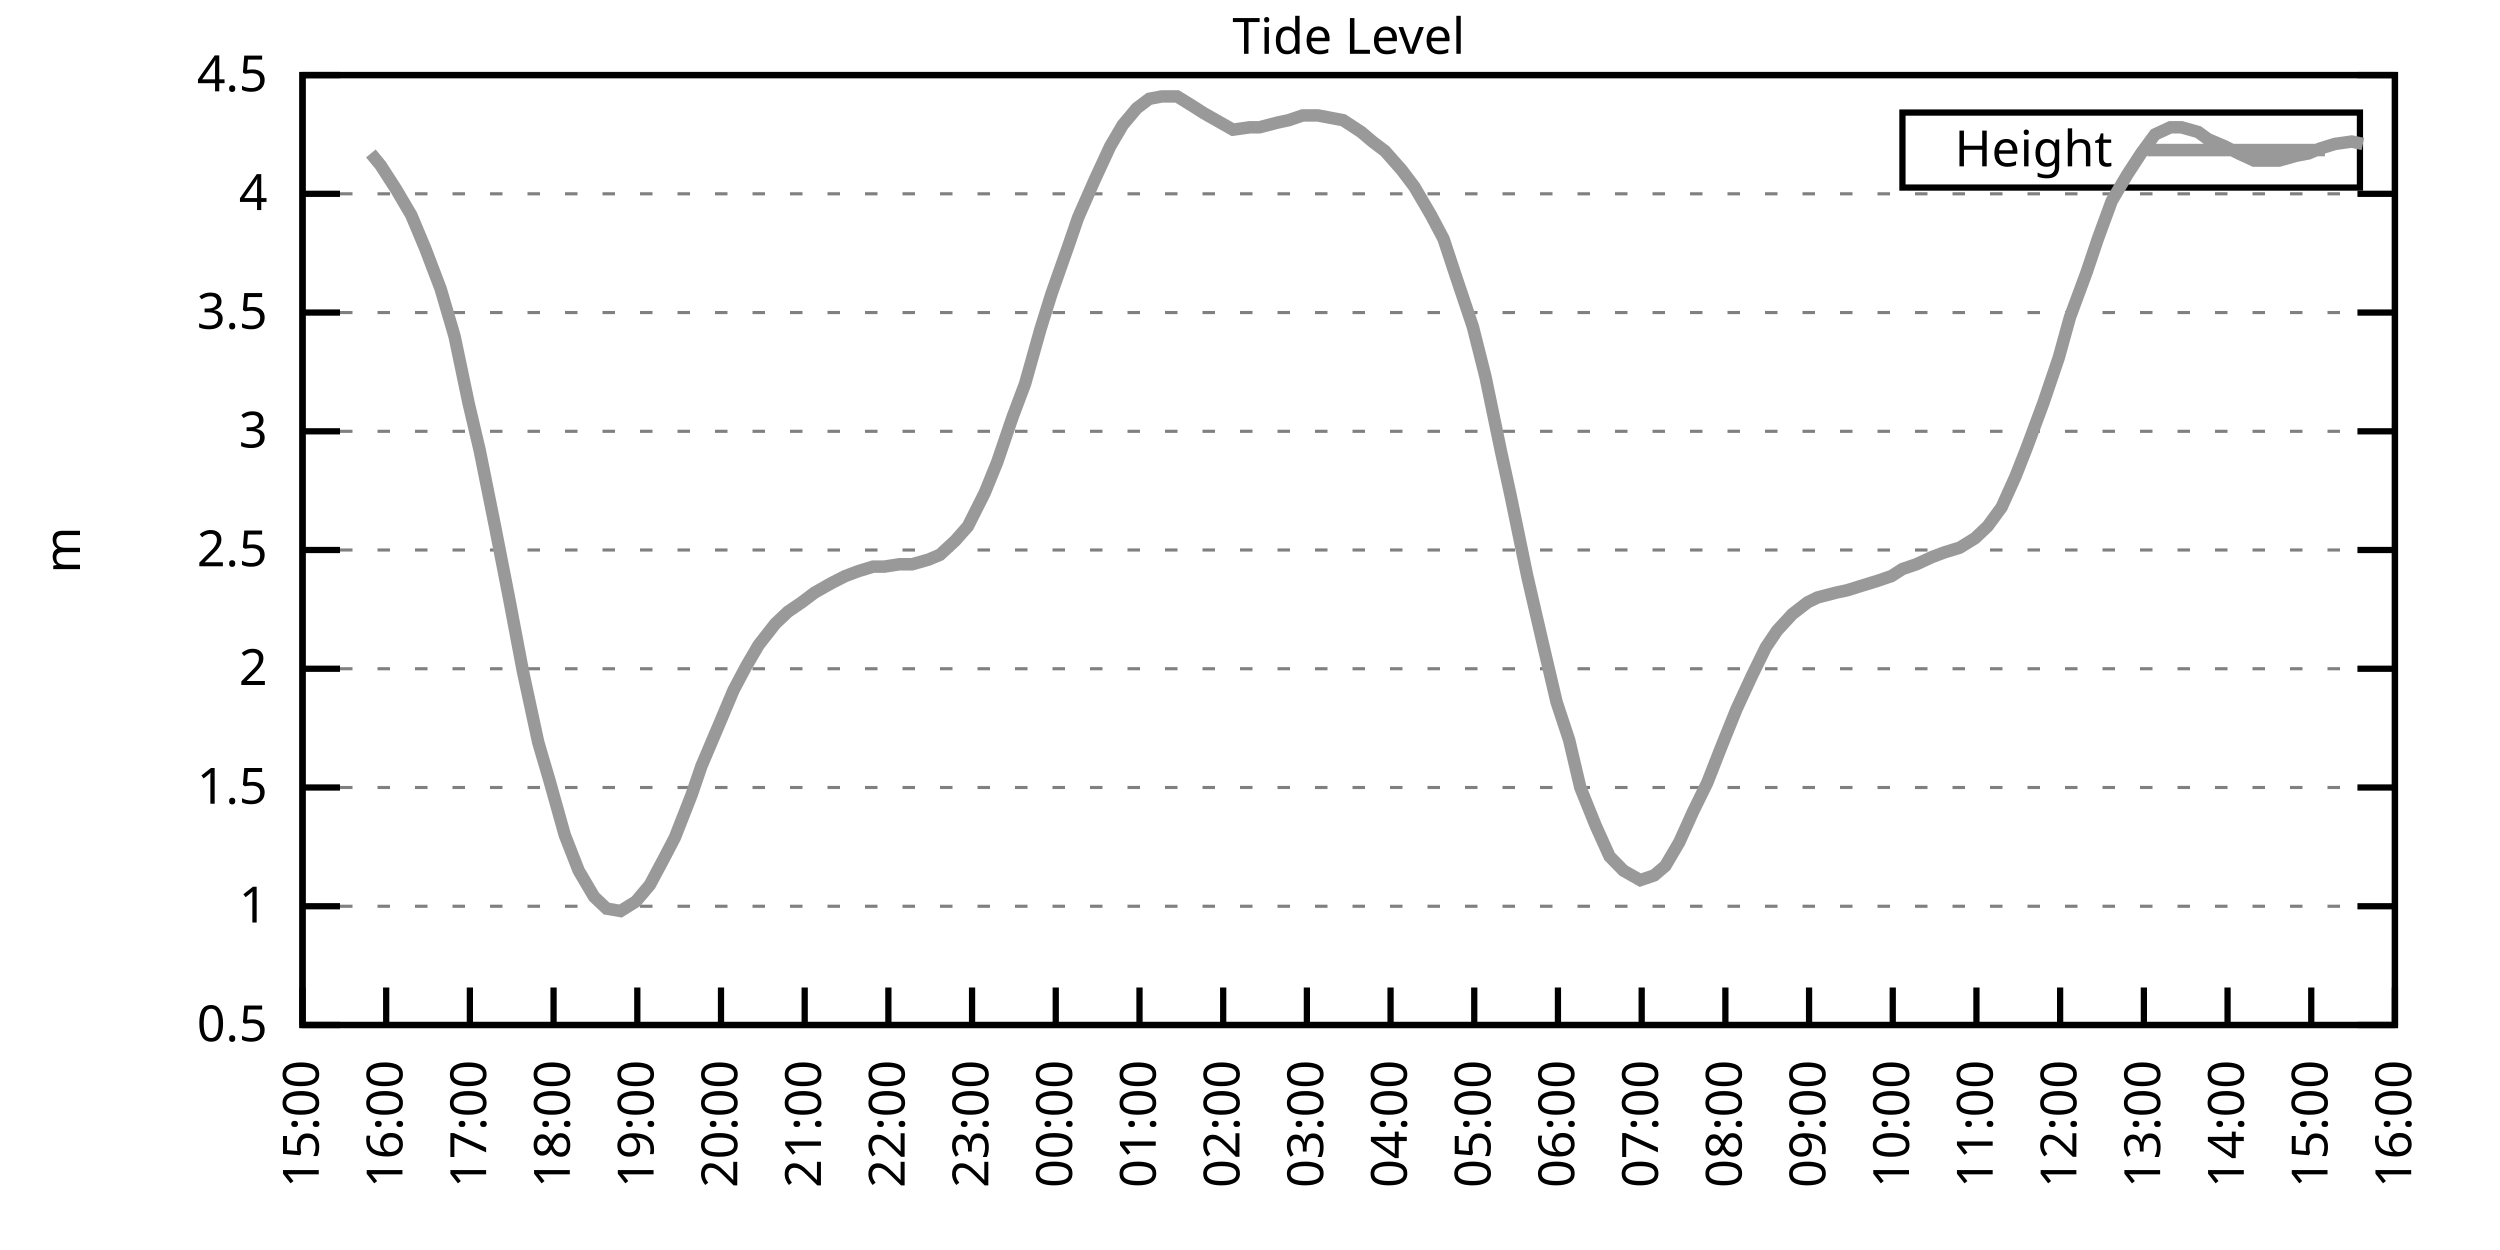
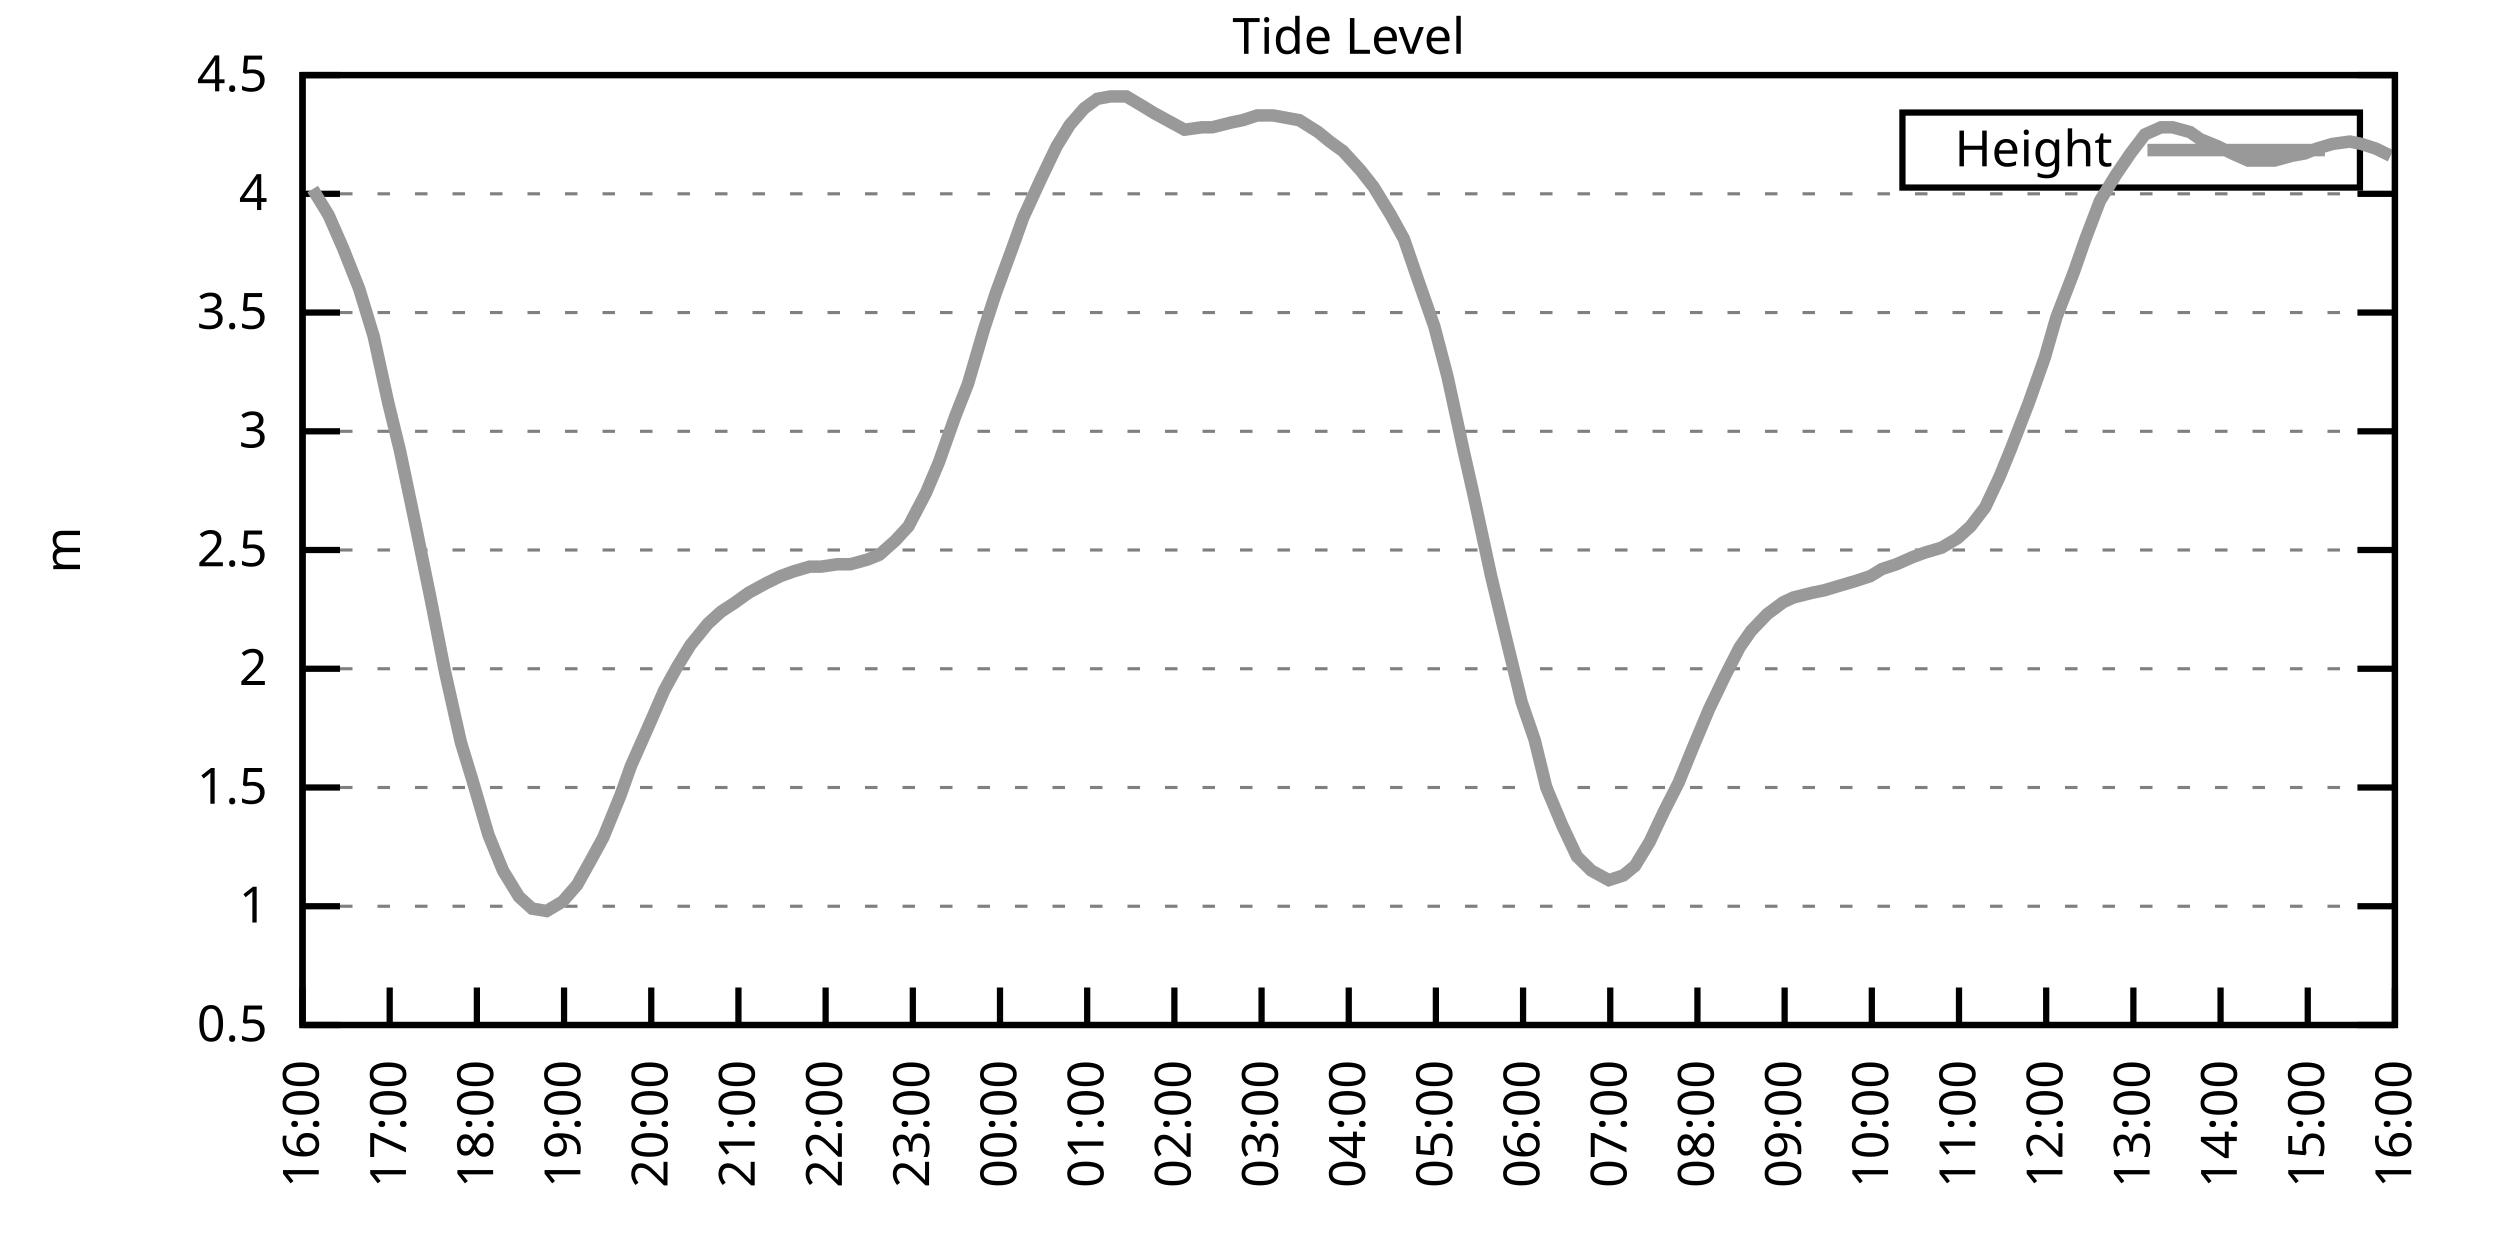
<svg xmlns="http://www.w3.org/2000/svg" xmlns:xlink="http://www.w3.org/1999/xlink" width="400" height="200" viewBox="0 0 400 200">
  <g id="gnuplot_canvas">
    <rect x="0" y="0" width="400" height="200" fill="none" />
    <defs>
      <circle id="gpDot" r="0.5" stroke-width="0.5" stroke="currentColor" />
      <path id="gpPt0" stroke-width="0.333" stroke="currentColor" d="M-1,0 h2 M0,-1 v2" />
      <path id="gpPt1" stroke-width="0.333" stroke="currentColor" d="M-1,-1 L1,1 M1,-1 L-1,1" />
      <path id="gpPt2" stroke-width="0.333" stroke="currentColor" d="M-1,0 L1,0 M0,-1 L0,1 M-1,-1 L1,1 M-1,1 L1,-1" />
      <rect id="gpPt3" stroke-width="0.333" stroke="currentColor" x="-1" y="-1" width="2" height="2" />
      <rect id="gpPt4" stroke-width="0.333" stroke="currentColor" fill="currentColor" x="-1" y="-1" width="2" height="2" />
      <circle id="gpPt5" stroke-width="0.333" stroke="currentColor" cx="0" cy="0" r="1" />
      <use xlink:href="#gpPt5" id="gpPt6" fill="currentColor" stroke="none" />
      <path id="gpPt7" stroke-width="0.333" stroke="currentColor" d="M0,-1.33 L-1.33,0.67 L1.33,0.67 z" />
      <use xlink:href="#gpPt7" id="gpPt8" fill="currentColor" stroke="none" />
      <use xlink:href="#gpPt7" id="gpPt9" stroke="currentColor" transform="rotate(180)" />
      <use xlink:href="#gpPt9" id="gpPt10" fill="currentColor" stroke="none" />
      <use xlink:href="#gpPt3" id="gpPt11" stroke="currentColor" transform="rotate(45)" />
      <use xlink:href="#gpPt11" id="gpPt12" fill="currentColor" stroke="none" />
      <path id="gpPt13" stroke-width="0.333" stroke="currentColor" d="M0,1.330 L1.265,0.411 L0.782,-1.067 L-0.782,-1.076 L-1.265,0.411 z" />
      <use xlink:href="#gpPt13" id="gpPt14" fill="currentColor" stroke="none" />
      <filter id="textbox" filterUnits="objectBoundingBox" x="0" y="0" height="1" width="1">
        <feFlood flood-color="white" flood-opacity="1" result="bgnd" />
        <feComposite in="SourceGraphic" in2="bgnd" operator="atop" />
      </filter>
      <filter id="greybox" filterUnits="objectBoundingBox" x="0" y="0" height="1" width="1">
        <feFlood flood-color="lightgrey" flood-opacity="1" result="grey" />
        <feComposite in="SourceGraphic" in2="grey" operator="atop" />
      </filter>
    </defs>
    <g fill="none" color="white" stroke="currentColor" stroke-width="1.00" stroke-linecap="butt" stroke-linejoin="miter">
</g>
    <g fill="none" color="black" stroke="currentColor" stroke-width="1.00" stroke-linecap="butt" stroke-linejoin="miter">
      <g stroke="none" shape-rendering="crispEdges">
        <polygon fill="rgb(255, 255, 255)" points="48.40,164.00 383.18,164.00 383.18,12.02 48.40,12.02 " />
      </g>
    </g>
    <g fill="none" color="black" stroke="currentColor" stroke-width="1.00" stroke-linecap="butt" stroke-linejoin="miter">
</g>
    <g fill="none" color="black" stroke="black" stroke-width="0.50" stroke-linecap="butt" stroke-linejoin="miter">
</g>
    <g fill="none" color="gray" stroke="currentColor" stroke-width="0.50" stroke-linecap="butt" stroke-linejoin="miter">
      <path stroke="gray" stroke-dasharray="2,4" class="gridline" d="M48.40,164.00 L383.19,164.00  " />
    </g>
    <g fill="none" color="gray" stroke="gray" stroke-width="1.00" stroke-linecap="butt" stroke-linejoin="miter">
</g>
    <g fill="none" color="black" stroke="currentColor" stroke-width="1.00" stroke-linecap="butt" stroke-linejoin="miter">
      <path stroke="black" d="M48.40,164.00 L54.40,164.00 M383.19,164.00 L377.19,164.00  " />
      <g transform="translate(42.80,166.60)" stroke="none" fill="black" font-family="Sans" font-size="8.00" text-anchor="end">
        <text>
          <tspan font-family="Sans"> 0.5</tspan>
        </text>
      </g>
    </g>
    <g fill="none" color="black" stroke="currentColor" stroke-width="1.00" stroke-linecap="butt" stroke-linejoin="miter">
</g>
    <g fill="none" color="black" stroke="black" stroke-width="0.50" stroke-linecap="butt" stroke-linejoin="miter">
</g>
    <g fill="none" color="gray" stroke="currentColor" stroke-width="0.50" stroke-linecap="butt" stroke-linejoin="miter">
      <path stroke="gray" stroke-dasharray="2,4" class="gridline" d="M48.40,145.00 L383.19,145.00  " />
    </g>
    <g fill="none" color="gray" stroke="gray" stroke-width="1.00" stroke-linecap="butt" stroke-linejoin="miter">
</g>
    <g fill="none" color="black" stroke="currentColor" stroke-width="1.00" stroke-linecap="butt" stroke-linejoin="miter">
      <path stroke="black" d="M48.40,145.00 L54.40,145.00 M383.19,145.00 L377.19,145.00  " />
      <g transform="translate(42.80,147.60)" stroke="none" fill="black" font-family="Sans" font-size="8.00" text-anchor="end">
        <text>
          <tspan font-family="Sans"> 1</tspan>
        </text>
      </g>
    </g>
    <g fill="none" color="black" stroke="currentColor" stroke-width="1.00" stroke-linecap="butt" stroke-linejoin="miter">
</g>
    <g fill="none" color="black" stroke="black" stroke-width="0.50" stroke-linecap="butt" stroke-linejoin="miter">
</g>
    <g fill="none" color="gray" stroke="currentColor" stroke-width="0.50" stroke-linecap="butt" stroke-linejoin="miter">
      <path stroke="gray" stroke-dasharray="2,4" class="gridline" d="M48.40,126.00 L383.19,126.00  " />
    </g>
    <g fill="none" color="gray" stroke="gray" stroke-width="1.00" stroke-linecap="butt" stroke-linejoin="miter">
</g>
    <g fill="none" color="black" stroke="currentColor" stroke-width="1.00" stroke-linecap="butt" stroke-linejoin="miter">
      <path stroke="black" d="M48.40,126.00 L54.40,126.00 M383.19,126.00 L377.19,126.00  " />
      <g transform="translate(42.80,128.60)" stroke="none" fill="black" font-family="Sans" font-size="8.00" text-anchor="end">
        <text>
          <tspan font-family="Sans"> 1.5</tspan>
        </text>
      </g>
    </g>
    <g fill="none" color="black" stroke="currentColor" stroke-width="1.00" stroke-linecap="butt" stroke-linejoin="miter">
</g>
    <g fill="none" color="black" stroke="black" stroke-width="0.50" stroke-linecap="butt" stroke-linejoin="miter">
</g>
    <g fill="none" color="gray" stroke="currentColor" stroke-width="0.50" stroke-linecap="butt" stroke-linejoin="miter">
      <path stroke="gray" stroke-dasharray="2,4" class="gridline" d="M48.40,107.00 L383.19,107.00  " />
    </g>
    <g fill="none" color="gray" stroke="gray" stroke-width="1.00" stroke-linecap="butt" stroke-linejoin="miter">
</g>
    <g fill="none" color="black" stroke="currentColor" stroke-width="1.00" stroke-linecap="butt" stroke-linejoin="miter">
      <path stroke="black" d="M48.40,107.00 L54.40,107.00 M383.19,107.00 L377.19,107.00  " />
      <g transform="translate(42.80,109.60)" stroke="none" fill="black" font-family="Sans" font-size="8.00" text-anchor="end">
        <text>
          <tspan font-family="Sans"> 2</tspan>
        </text>
      </g>
    </g>
    <g fill="none" color="black" stroke="currentColor" stroke-width="1.00" stroke-linecap="butt" stroke-linejoin="miter">
</g>
    <g fill="none" color="black" stroke="black" stroke-width="0.50" stroke-linecap="butt" stroke-linejoin="miter">
</g>
    <g fill="none" color="gray" stroke="currentColor" stroke-width="0.50" stroke-linecap="butt" stroke-linejoin="miter">
      <path stroke="gray" stroke-dasharray="2,4" class="gridline" d="M48.40,88.00 L383.19,88.00  " />
    </g>
    <g fill="none" color="gray" stroke="gray" stroke-width="1.00" stroke-linecap="butt" stroke-linejoin="miter">
</g>
    <g fill="none" color="black" stroke="currentColor" stroke-width="1.00" stroke-linecap="butt" stroke-linejoin="miter">
      <path stroke="black" d="M48.40,88.00 L54.40,88.00 M383.19,88.00 L377.19,88.00  " />
      <g transform="translate(42.80,90.60)" stroke="none" fill="black" font-family="Sans" font-size="8.00" text-anchor="end">
        <text>
          <tspan font-family="Sans"> 2.5</tspan>
        </text>
      </g>
    </g>
    <g fill="none" color="black" stroke="currentColor" stroke-width="1.00" stroke-linecap="butt" stroke-linejoin="miter">
</g>
    <g fill="none" color="black" stroke="black" stroke-width="0.50" stroke-linecap="butt" stroke-linejoin="miter">
</g>
    <g fill="none" color="gray" stroke="currentColor" stroke-width="0.50" stroke-linecap="butt" stroke-linejoin="miter">
      <path stroke="gray" stroke-dasharray="2,4" class="gridline" d="M48.40,69.01 L383.19,69.01  " />
    </g>
    <g fill="none" color="gray" stroke="gray" stroke-width="1.00" stroke-linecap="butt" stroke-linejoin="miter">
</g>
    <g fill="none" color="black" stroke="currentColor" stroke-width="1.00" stroke-linecap="butt" stroke-linejoin="miter">
      <path stroke="black" d="M48.40,69.01 L54.40,69.01 M383.19,69.01 L377.19,69.01  " />
      <g transform="translate(42.80,71.61)" stroke="none" fill="black" font-family="Sans" font-size="8.00" text-anchor="end">
        <text>
          <tspan font-family="Sans"> 3</tspan>
        </text>
      </g>
    </g>
    <g fill="none" color="black" stroke="currentColor" stroke-width="1.00" stroke-linecap="butt" stroke-linejoin="miter">
</g>
    <g fill="none" color="black" stroke="black" stroke-width="0.50" stroke-linecap="butt" stroke-linejoin="miter">
</g>
    <g fill="none" color="gray" stroke="currentColor" stroke-width="0.50" stroke-linecap="butt" stroke-linejoin="miter">
      <path stroke="gray" stroke-dasharray="2,4" class="gridline" d="M48.40,50.01 L383.19,50.01  " />
    </g>
    <g fill="none" color="gray" stroke="gray" stroke-width="1.00" stroke-linecap="butt" stroke-linejoin="miter">
</g>
    <g fill="none" color="black" stroke="currentColor" stroke-width="1.00" stroke-linecap="butt" stroke-linejoin="miter">
      <path stroke="black" d="M48.40,50.01 L54.40,50.01 M383.19,50.01 L377.19,50.01  " />
      <g transform="translate(42.80,52.61)" stroke="none" fill="black" font-family="Sans" font-size="8.00" text-anchor="end">
        <text>
          <tspan font-family="Sans"> 3.5</tspan>
        </text>
      </g>
    </g>
    <g fill="none" color="black" stroke="currentColor" stroke-width="1.00" stroke-linecap="butt" stroke-linejoin="miter">
</g>
    <g fill="none" color="black" stroke="black" stroke-width="0.50" stroke-linecap="butt" stroke-linejoin="miter">
</g>
    <g fill="none" color="gray" stroke="currentColor" stroke-width="0.50" stroke-linecap="butt" stroke-linejoin="miter">
      <path stroke="gray" stroke-dasharray="2,4" class="gridline" d="M48.40,31.01 L383.19,31.01  " />
    </g>
    <g fill="none" color="gray" stroke="gray" stroke-width="1.00" stroke-linecap="butt" stroke-linejoin="miter">
</g>
    <g fill="none" color="black" stroke="currentColor" stroke-width="1.00" stroke-linecap="butt" stroke-linejoin="miter">
      <path stroke="black" d="M48.40,31.01 L54.40,31.01 M383.19,31.01 L377.19,31.01  " />
      <g transform="translate(42.80,33.61)" stroke="none" fill="black" font-family="Sans" font-size="8.00" text-anchor="end">
        <text>
          <tspan font-family="Sans"> 4</tspan>
        </text>
      </g>
    </g>
    <g fill="none" color="black" stroke="currentColor" stroke-width="1.00" stroke-linecap="butt" stroke-linejoin="miter">
</g>
    <g fill="none" color="black" stroke="black" stroke-width="0.50" stroke-linecap="butt" stroke-linejoin="miter">
</g>
    <g fill="none" color="gray" stroke="currentColor" stroke-width="0.50" stroke-linecap="butt" stroke-linejoin="miter">
      <path stroke="gray" stroke-dasharray="2,4" class="gridline" d="M48.40,12.01 L383.19,12.01  " />
    </g>
    <g fill="none" color="gray" stroke="gray" stroke-width="1.00" stroke-linecap="butt" stroke-linejoin="miter">
</g>
    <g fill="none" color="black" stroke="currentColor" stroke-width="1.00" stroke-linecap="butt" stroke-linejoin="miter">
      <path stroke="black" d="M48.40,12.01 L54.40,12.01 M383.19,12.01 L377.19,12.01  " />
      <g transform="translate(42.80,14.61)" stroke="none" fill="black" font-family="Sans" font-size="8.00" text-anchor="end">
        <text>
          <tspan font-family="Sans"> 4.5</tspan>
        </text>
      </g>
    </g>
    <g fill="none" color="black" stroke="currentColor" stroke-width="1.00" stroke-linecap="butt" stroke-linejoin="miter">
      <path stroke="black" d="M48.40,164.00 L48.40,158.00  " />
      <g transform="translate(51.00,169.60) rotate(270.00)" stroke="none" fill="black" font-family="Sans" font-size="8.00" text-anchor="end">
        <text>
-           <tspan font-family="Sans">15:00</tspan>
-         </text>
-       </g>
-     </g>
-     <g fill="none" color="black" stroke="currentColor" stroke-width="1.00" stroke-linecap="butt" stroke-linejoin="miter">
-       <path stroke="black" d="M61.79,164.00 L61.79,158.00  " />
-       <g transform="translate(64.39,169.60) rotate(270.00)" stroke="none" fill="black" font-family="Sans" font-size="8.00" text-anchor="end">
-         <text>
          <tspan font-family="Sans">16:00</tspan>
        </text>
      </g>
    </g>
    <g fill="none" color="black" stroke="currentColor" stroke-width="1.00" stroke-linecap="butt" stroke-linejoin="miter">
-       <path stroke="black" d="M75.18,164.00 L75.18,158.00  " />
-       <g transform="translate(77.78,169.60) rotate(270.00)" stroke="none" fill="black" font-family="Sans" font-size="8.00" text-anchor="end">
+       <path stroke="black" d="M62.35,164.00 L62.35,158.00  " />
+       <g transform="translate(64.95,169.60) rotate(270.00)" stroke="none" fill="black" font-family="Sans" font-size="8.00" text-anchor="end">
        <text>
          <tspan font-family="Sans">17:00</tspan>
        </text>
      </g>
    </g>
    <g fill="none" color="black" stroke="currentColor" stroke-width="1.00" stroke-linecap="butt" stroke-linejoin="miter">
-       <path stroke="black" d="M88.57,164.00 L88.57,158.00  " />
-       <g transform="translate(91.17,169.60) rotate(270.00)" stroke="none" fill="black" font-family="Sans" font-size="8.00" text-anchor="end">
+       <path stroke="black" d="M76.30,164.00 L76.30,158.00  " />
+       <g transform="translate(78.90,169.60) rotate(270.00)" stroke="none" fill="black" font-family="Sans" font-size="8.00" text-anchor="end">
        <text>
          <tspan font-family="Sans">18:00</tspan>
        </text>
      </g>
    </g>
    <g fill="none" color="black" stroke="currentColor" stroke-width="1.00" stroke-linecap="butt" stroke-linejoin="miter">
-       <path stroke="black" d="M101.97,164.00 L101.97,158.00  " />
-       <g transform="translate(104.57,169.60) rotate(270.00)" stroke="none" fill="black" font-family="Sans" font-size="8.00" text-anchor="end">
+       <path stroke="black" d="M90.25,164.00 L90.25,158.00  " />
+       <g transform="translate(92.85,169.60) rotate(270.00)" stroke="none" fill="black" font-family="Sans" font-size="8.00" text-anchor="end">
        <text>
          <tspan font-family="Sans">19:00</tspan>
        </text>
      </g>
    </g>
    <g fill="none" color="black" stroke="currentColor" stroke-width="1.00" stroke-linecap="butt" stroke-linejoin="miter">
-       <path stroke="black" d="M115.36,164.00 L115.36,158.00  " />
-       <g transform="translate(117.96,169.60) rotate(270.00)" stroke="none" fill="black" font-family="Sans" font-size="8.00" text-anchor="end">
+       <path stroke="black" d="M104.20,164.00 L104.20,158.00  " />
+       <g transform="translate(106.80,169.60) rotate(270.00)" stroke="none" fill="black" font-family="Sans" font-size="8.00" text-anchor="end">
        <text>
          <tspan font-family="Sans">20:00</tspan>
        </text>
      </g>
    </g>
    <g fill="none" color="black" stroke="currentColor" stroke-width="1.00" stroke-linecap="butt" stroke-linejoin="miter">
-       <path stroke="black" d="M128.75,164.00 L128.75,158.00  " />
-       <g transform="translate(131.35,169.60) rotate(270.00)" stroke="none" fill="black" font-family="Sans" font-size="8.00" text-anchor="end">
+       <path stroke="black" d="M118.15,164.00 L118.15,158.00  " />
+       <g transform="translate(120.75,169.60) rotate(270.00)" stroke="none" fill="black" font-family="Sans" font-size="8.00" text-anchor="end">
        <text>
          <tspan font-family="Sans">21:00</tspan>
        </text>
      </g>
    </g>
    <g fill="none" color="black" stroke="currentColor" stroke-width="1.00" stroke-linecap="butt" stroke-linejoin="miter">
-       <path stroke="black" d="M142.14,164.00 L142.14,158.00  " />
-       <g transform="translate(144.74,169.60) rotate(270.00)" stroke="none" fill="black" font-family="Sans" font-size="8.00" text-anchor="end">
+       <path stroke="black" d="M132.10,164.00 L132.10,158.00  " />
+       <g transform="translate(134.70,169.60) rotate(270.00)" stroke="none" fill="black" font-family="Sans" font-size="8.00" text-anchor="end">
        <text>
          <tspan font-family="Sans">22:00</tspan>
        </text>
      </g>
    </g>
    <g fill="none" color="black" stroke="currentColor" stroke-width="1.00" stroke-linecap="butt" stroke-linejoin="miter">
-       <path stroke="black" d="M155.53,164.00 L155.53,158.00  " />
-       <g transform="translate(158.13,169.60) rotate(270.00)" stroke="none" fill="black" font-family="Sans" font-size="8.00" text-anchor="end">
+       <path stroke="black" d="M146.05,164.00 L146.05,158.00  " />
+       <g transform="translate(148.65,169.60) rotate(270.00)" stroke="none" fill="black" font-family="Sans" font-size="8.00" text-anchor="end">
        <text>
          <tspan font-family="Sans">23:00</tspan>
        </text>
      </g>
    </g>
    <g fill="none" color="black" stroke="currentColor" stroke-width="1.00" stroke-linecap="butt" stroke-linejoin="miter">
-       <path stroke="black" d="M168.92,164.00 L168.92,158.00  " />
-       <g transform="translate(171.52,169.60) rotate(270.00)" stroke="none" fill="black" font-family="Sans" font-size="8.00" text-anchor="end">
+       <path stroke="black" d="M160.00,164.00 L160.00,158.00  " />
+       <g transform="translate(162.60,169.60) rotate(270.00)" stroke="none" fill="black" font-family="Sans" font-size="8.00" text-anchor="end">
        <text>
          <tspan font-family="Sans">00:00</tspan>
        </text>
      </g>
    </g>
    <g fill="none" color="black" stroke="currentColor" stroke-width="1.00" stroke-linecap="butt" stroke-linejoin="miter">
-       <path stroke="black" d="M182.32,164.00 L182.32,158.00  " />
-       <g transform="translate(184.92,169.60) rotate(270.00)" stroke="none" fill="black" font-family="Sans" font-size="8.00" text-anchor="end">
+       <path stroke="black" d="M173.95,164.00 L173.95,158.00  " />
+       <g transform="translate(176.55,169.60) rotate(270.00)" stroke="none" fill="black" font-family="Sans" font-size="8.00" text-anchor="end">
        <text>
          <tspan font-family="Sans">01:00</tspan>
        </text>
      </g>
    </g>
    <g fill="none" color="black" stroke="currentColor" stroke-width="1.00" stroke-linecap="butt" stroke-linejoin="miter">
-       <path stroke="black" d="M195.71,164.00 L195.71,158.00  " />
-       <g transform="translate(198.31,169.60) rotate(270.00)" stroke="none" fill="black" font-family="Sans" font-size="8.00" text-anchor="end">
+       <path stroke="black" d="M187.90,164.00 L187.90,158.00  " />
+       <g transform="translate(190.50,169.60) rotate(270.00)" stroke="none" fill="black" font-family="Sans" font-size="8.00" text-anchor="end">
        <text>
          <tspan font-family="Sans">02:00</tspan>
        </text>
      </g>
    </g>
    <g fill="none" color="black" stroke="currentColor" stroke-width="1.00" stroke-linecap="butt" stroke-linejoin="miter">
-       <path stroke="black" d="M209.10,164.00 L209.10,158.00  " />
-       <g transform="translate(211.70,169.60) rotate(270.00)" stroke="none" fill="black" font-family="Sans" font-size="8.00" text-anchor="end">
+       <path stroke="black" d="M201.85,164.00 L201.85,158.00  " />
+       <g transform="translate(204.45,169.60) rotate(270.00)" stroke="none" fill="black" font-family="Sans" font-size="8.00" text-anchor="end">
        <text>
          <tspan font-family="Sans">03:00</tspan>
        </text>
      </g>
    </g>
    <g fill="none" color="black" stroke="currentColor" stroke-width="1.00" stroke-linecap="butt" stroke-linejoin="miter">
-       <path stroke="black" d="M222.49,164.00 L222.49,158.00  " />
-       <g transform="translate(225.09,169.60) rotate(270.00)" stroke="none" fill="black" font-family="Sans" font-size="8.00" text-anchor="end">
+       <path stroke="black" d="M215.80,164.00 L215.80,158.00  " />
+       <g transform="translate(218.40,169.60) rotate(270.00)" stroke="none" fill="black" font-family="Sans" font-size="8.00" text-anchor="end">
        <text>
          <tspan font-family="Sans">04:00</tspan>
        </text>
      </g>
    </g>
    <g fill="none" color="black" stroke="currentColor" stroke-width="1.00" stroke-linecap="butt" stroke-linejoin="miter">
-       <path stroke="black" d="M235.88,164.00 L235.88,158.00  " />
-       <g transform="translate(238.48,169.60) rotate(270.00)" stroke="none" fill="black" font-family="Sans" font-size="8.00" text-anchor="end">
+       <path stroke="black" d="M229.74,164.00 L229.74,158.00  " />
+       <g transform="translate(232.34,169.60) rotate(270.00)" stroke="none" fill="black" font-family="Sans" font-size="8.00" text-anchor="end">
        <text>
          <tspan font-family="Sans">05:00</tspan>
        </text>
      </g>
    </g>
    <g fill="none" color="black" stroke="currentColor" stroke-width="1.00" stroke-linecap="butt" stroke-linejoin="miter">
-       <path stroke="black" d="M249.27,164.00 L249.27,158.00  " />
-       <g transform="translate(251.87,169.60) rotate(270.00)" stroke="none" fill="black" font-family="Sans" font-size="8.00" text-anchor="end">
+       <path stroke="black" d="M243.69,164.00 L243.69,158.00  " />
+       <g transform="translate(246.29,169.60) rotate(270.00)" stroke="none" fill="black" font-family="Sans" font-size="8.00" text-anchor="end">
        <text>
          <tspan font-family="Sans">06:00</tspan>
        </text>
      </g>
    </g>
    <g fill="none" color="black" stroke="currentColor" stroke-width="1.00" stroke-linecap="butt" stroke-linejoin="miter">
-       <path stroke="black" d="M262.67,164.00 L262.67,158.00  " />
-       <g transform="translate(265.27,169.60) rotate(270.00)" stroke="none" fill="black" font-family="Sans" font-size="8.00" text-anchor="end">
+       <path stroke="black" d="M257.64,164.00 L257.64,158.00  " />
+       <g transform="translate(260.24,169.60) rotate(270.00)" stroke="none" fill="black" font-family="Sans" font-size="8.00" text-anchor="end">
        <text>
          <tspan font-family="Sans">07:00</tspan>
        </text>
      </g>
    </g>
    <g fill="none" color="black" stroke="currentColor" stroke-width="1.00" stroke-linecap="butt" stroke-linejoin="miter">
-       <path stroke="black" d="M276.06,164.00 L276.06,158.00  " />
-       <g transform="translate(278.66,169.60) rotate(270.00)" stroke="none" fill="black" font-family="Sans" font-size="8.00" text-anchor="end">
+       <path stroke="black" d="M271.59,164.00 L271.59,158.00  " />
+       <g transform="translate(274.19,169.60) rotate(270.00)" stroke="none" fill="black" font-family="Sans" font-size="8.00" text-anchor="end">
        <text>
          <tspan font-family="Sans">08:00</tspan>
        </text>
      </g>
    </g>
    <g fill="none" color="black" stroke="currentColor" stroke-width="1.00" stroke-linecap="butt" stroke-linejoin="miter">
-       <path stroke="black" d="M289.45,164.00 L289.45,158.00  " />
-       <g transform="translate(292.05,169.60) rotate(270.00)" stroke="none" fill="black" font-family="Sans" font-size="8.00" text-anchor="end">
+       <path stroke="black" d="M285.54,164.00 L285.54,158.00  " />
+       <g transform="translate(288.14,169.60) rotate(270.00)" stroke="none" fill="black" font-family="Sans" font-size="8.00" text-anchor="end">
        <text>
          <tspan font-family="Sans">09:00</tspan>
        </text>
      </g>
    </g>
    <g fill="none" color="black" stroke="currentColor" stroke-width="1.00" stroke-linecap="butt" stroke-linejoin="miter">
-       <path stroke="black" d="M302.84,164.00 L302.84,158.00  " />
-       <g transform="translate(305.44,169.60) rotate(270.00)" stroke="none" fill="black" font-family="Sans" font-size="8.00" text-anchor="end">
+       <path stroke="black" d="M299.49,164.00 L299.49,158.00  " />
+       <g transform="translate(302.09,169.60) rotate(270.00)" stroke="none" fill="black" font-family="Sans" font-size="8.00" text-anchor="end">
        <text>
          <tspan font-family="Sans">10:00</tspan>
        </text>
      </g>
    </g>
    <g fill="none" color="black" stroke="currentColor" stroke-width="1.00" stroke-linecap="butt" stroke-linejoin="miter">
-       <path stroke="black" d="M316.23,164.00 L316.23,158.00  " />
-       <g transform="translate(318.83,169.60) rotate(270.00)" stroke="none" fill="black" font-family="Sans" font-size="8.00" text-anchor="end">
+       <path stroke="black" d="M313.44,164.00 L313.44,158.00  " />
+       <g transform="translate(316.04,169.60) rotate(270.00)" stroke="none" fill="black" font-family="Sans" font-size="8.00" text-anchor="end">
        <text>
          <tspan font-family="Sans">11:00</tspan>
        </text>
      </g>
    </g>
    <g fill="none" color="black" stroke="currentColor" stroke-width="1.00" stroke-linecap="butt" stroke-linejoin="miter">
-       <path stroke="black" d="M329.62,164.00 L329.62,158.00  " />
-       <g transform="translate(332.22,169.60) rotate(270.00)" stroke="none" fill="black" font-family="Sans" font-size="8.00" text-anchor="end">
+       <path stroke="black" d="M327.39,164.00 L327.39,158.00  " />
+       <g transform="translate(329.99,169.60) rotate(270.00)" stroke="none" fill="black" font-family="Sans" font-size="8.00" text-anchor="end">
        <text>
          <tspan font-family="Sans">12:00</tspan>
        </text>
      </g>
    </g>
    <g fill="none" color="black" stroke="currentColor" stroke-width="1.00" stroke-linecap="butt" stroke-linejoin="miter">
-       <path stroke="black" d="M343.02,164.00 L343.02,158.00  " />
-       <g transform="translate(345.62,169.60) rotate(270.00)" stroke="none" fill="black" font-family="Sans" font-size="8.00" text-anchor="end">
+       <path stroke="black" d="M341.34,164.00 L341.34,158.00  " />
+       <g transform="translate(343.94,169.60) rotate(270.00)" stroke="none" fill="black" font-family="Sans" font-size="8.00" text-anchor="end">
        <text>
          <tspan font-family="Sans">13:00</tspan>
        </text>
      </g>
    </g>
    <g fill="none" color="black" stroke="currentColor" stroke-width="1.00" stroke-linecap="butt" stroke-linejoin="miter">
-       <path stroke="black" d="M356.41,164.00 L356.41,158.00  " />
-       <g transform="translate(359.01,169.60) rotate(270.00)" stroke="none" fill="black" font-family="Sans" font-size="8.00" text-anchor="end">
+       <path stroke="black" d="M355.29,164.00 L355.29,158.00  " />
+       <g transform="translate(357.89,169.60) rotate(270.00)" stroke="none" fill="black" font-family="Sans" font-size="8.00" text-anchor="end">
        <text>
          <tspan font-family="Sans">14:00</tspan>
        </text>
      </g>
    </g>
    <g fill="none" color="black" stroke="currentColor" stroke-width="1.00" stroke-linecap="butt" stroke-linejoin="miter">
-       <path stroke="black" d="M369.80,164.00 L369.80,158.00  " />
-       <g transform="translate(372.40,169.60) rotate(270.00)" stroke="none" fill="black" font-family="Sans" font-size="8.00" text-anchor="end">
+       <path stroke="black" d="M369.24,164.00 L369.24,158.00  " />
+       <g transform="translate(371.84,169.60) rotate(270.00)" stroke="none" fill="black" font-family="Sans" font-size="8.00" text-anchor="end">
        <text>
          <tspan font-family="Sans">15:00</tspan>
        </text>
      </g>
    </g>
    <g fill="none" color="black" stroke="currentColor" stroke-width="1.00" stroke-linecap="butt" stroke-linejoin="miter">
      <path stroke="black" d="M383.19,164.00 L383.19,158.00  " />
      <g transform="translate(385.79,169.60) rotate(270.00)" stroke="none" fill="black" font-family="Sans" font-size="8.00" text-anchor="end">
        <text>
          <tspan font-family="Sans">16:00</tspan>
        </text>
      </g>
    </g>
    <g fill="none" color="black" stroke="currentColor" stroke-width="1.00" stroke-linecap="butt" stroke-linejoin="miter">
</g>
    <g fill="none" color="black" stroke="currentColor" stroke-width="1.00" stroke-linecap="butt" stroke-linejoin="miter">
      <path stroke="black" d="M48.40,12.01 L48.40,164.00 L383.19,164.00 L383.19,12.01 L48.40,12.01 Z  " />
    </g>
    <g fill="none" color="black" stroke="currentColor" stroke-width="1.00" stroke-linecap="butt" stroke-linejoin="miter">
</g>
    <g fill="none" color="black" stroke="currentColor" stroke-width="1.00" stroke-linecap="butt" stroke-linejoin="miter">
      <path stroke="black" d="M304.39,30.01 L304.39,18.01 L377.59,18.01 L377.59,30.01 L304.39,30.01 Z  " />
    </g>
    <g id="Tide_level_plot_1">
      <g fill="none" color="white" stroke="black" stroke-width="2.00" stroke-linecap="butt" stroke-linejoin="miter">
</g>
      <g fill="none" color="black" stroke="currentColor" stroke-width="2.00" stroke-linecap="butt" stroke-linejoin="miter">
        <g transform="translate(337.99,26.61)" stroke="none" fill="black" font-family="Sans" font-size="8.00" text-anchor="end">
          <text>
            <tspan font-family="Sans">Height</tspan>
          </text>
        </g>
      </g>
      <g fill="none" color="black" stroke="currentColor" stroke-width="2.00" stroke-linecap="butt" stroke-linejoin="miter">
-         <path stroke="rgb(153, 153, 153)" d="M343.59,24.01 L371.99,24.01 M59.34,24.55 L60.90,26.45 L63.35,30.25 L65.81,34.43 L68.04,39.75 L70.50,46.21   L72.73,53.81 L74.96,64.45 L76.75,72.05 L79.20,84.21 L81.43,95.60 L83.66,107.38 L86.12,118.78 L87.91,124.86   L90.36,133.60 L92.59,139.30 L95.05,143.48 L97.06,145.38 L99.29,145.76 L101.74,144.24 L103.98,141.58 L106.21,137.40   L107.99,133.98 L110.67,127.14 L112.23,122.58 L115.13,115.74 L117.37,110.42 L119.38,106.62 L121.38,103.20 L124.06,99.78   L126.07,97.88 L128.30,96.36 L130.31,94.84 L132.99,93.32 L135.22,92.18 L137.23,91.42 L139.69,90.66 L141.47,90.66   L143.93,90.28 L145.94,90.28 L148.61,89.52 L150.40,88.76 L152.85,86.49 L154.86,84.21 L157.54,78.89 L159.55,73.95   L162.01,66.73 L164.01,61.41 L166.47,52.67 L168.25,46.97 L170.93,39.37 L172.50,34.81 L175.17,28.73 L177.63,23.41   L179.64,19.99 L181.87,17.33 L183.88,15.81 L185.89,15.43 L188.34,15.43 L190.80,16.95 L192.58,18.09 L194.59,19.23   L197.27,20.75 L199.95,20.37 L201.51,20.37 L204.41,19.61 L206.20,19.23 L208.43,18.47 L210.88,18.47 L212.89,18.85   L214.90,19.23 L217.80,21.13 L219.59,22.65 L221.60,24.17 L224.28,27.21 L226.29,29.87 L228.96,34.43 L230.97,38.23   L232.98,44.31 L235.66,52.29 L237.67,60.27 L240.12,72.05 L241.69,79.27 L244.36,92.18 L246.82,102.82 L249.05,112.32   L251.06,118.40 L252.85,126.00 L255.30,132.08 L257.53,137.02 L259.76,139.30 L262.44,140.82 L264.67,140.06 L266.46,138.54   L268.69,134.74 L270.92,129.80 L273.16,125.24 L275.39,119.54 L277.84,113.46 L280.30,108.14 L282.53,103.58 L284.32,100.92   L286.77,98.26 L289.23,96.36 L290.79,95.60 L293.69,94.84 L295.48,94.46 L297.93,93.70 L300.39,92.94 L302.62,92.18   L304.40,91.04 L306.63,90.28 L309.09,89.14 L311.10,88.38 L313.55,87.63 L316.01,86.11 L318.02,84.21 L320.25,81.17   L322.48,76.23 L324.27,71.67 L326.95,64.45 L329.40,57.23 L331.19,50.77 L333.86,43.55 L335.65,38.23 L337.88,32.15   L340.34,27.97 L342.57,24.55 L344.80,21.51 L347.26,20.37 L349.04,20.37 L351.72,21.13 L353.28,22.27 L355.96,23.41   L358.19,24.55 L360.65,25.69 L362.21,25.69 L364.66,25.69 L367.34,24.93 L369.35,24.55 L371.14,23.79 L373.59,23.03   L376.27,22.65 L378.06,23.03  " />
+         <path stroke="rgb(153, 153, 153)" d="M343.59,24.01 L371.99,24.01 M50.03,30.25 L52.58,34.43 L54.91,39.75 L57.47,46.21 L59.79,53.81 L62.12,64.45   L63.98,72.05 L66.53,84.21 L68.86,95.60 L71.18,107.38 L73.74,118.78 L75.60,124.86 L78.16,133.60 L80.48,139.30   L83.04,143.48 L85.13,145.38 L87.46,145.76 L90.02,144.24 L92.34,141.58 L94.67,137.40 L96.53,133.98 L99.32,127.14   L100.94,122.58 L103.97,115.74 L106.29,110.42 L108.38,106.62 L110.48,103.20 L113.27,99.78 L115.36,97.88 L117.68,96.36   L119.78,94.84 L122.57,93.32 L124.89,92.18 L126.98,91.42 L129.54,90.66 L131.40,90.66 L133.96,90.28 L136.05,90.28   L138.84,89.52 L140.70,88.76 L143.26,86.49 L145.35,84.21 L148.14,78.89 L150.23,73.95 L152.79,66.73 L154.88,61.41   L157.44,52.67 L159.30,46.97 L162.09,39.37 L163.72,34.81 L166.51,28.73 L169.06,23.41 L171.16,19.99 L173.48,17.33   L175.57,15.81 L177.67,15.43 L180.22,15.43 L182.78,16.95 L184.64,18.09 L186.73,19.23 L189.52,20.75 L192.31,20.37   L193.94,20.37 L196.96,19.61 L198.82,19.23 L201.15,18.47 L203.71,18.47 L205.80,18.85 L207.89,19.23 L210.91,21.13   L212.77,22.65 L214.87,24.17 L217.65,27.21 L219.75,29.87 L222.54,34.43 L224.63,38.23 L226.72,44.31 L229.51,52.29   L231.60,60.27 L234.16,72.05 L235.79,79.27 L238.58,92.18 L241.14,102.82 L243.46,112.32 L245.55,118.40 L247.41,126.00   L249.97,132.08 L252.30,137.02 L254.62,139.30 L257.41,140.82 L259.74,140.06 L261.60,138.54 L263.92,134.74 L266.25,129.80   L268.57,125.24 L270.90,119.54 L273.45,113.46 L276.01,108.14 L278.34,103.58 L280.20,100.92 L282.75,98.26 L285.31,96.36   L286.94,95.60 L289.96,94.84 L291.82,94.46 L294.38,93.70 L296.94,92.94 L299.26,92.18 L301.12,91.04 L303.44,90.28   L306.00,89.14 L308.09,88.38 L310.65,87.63 L313.21,86.11 L315.30,84.21 L317.63,81.17 L319.95,76.23 L321.81,71.67   L324.60,64.45 L327.16,57.23 L329.02,50.77 L331.81,43.55 L333.67,38.23 L335.99,32.15 L338.55,27.97 L340.88,24.55   L343.20,21.51 L345.76,20.37 L347.62,20.37 L350.41,21.13 L352.04,22.27 L354.83,23.41 L357.15,24.55 L359.71,25.69   L361.34,25.69 L363.89,25.69 L366.68,24.93 L368.78,24.55 L370.64,23.79 L373.19,23.03 L375.98,22.65 L377.84,23.03   L380.17,23.79 L382.49,24.93  " />
      </g>
    </g>
    <g fill="none" color="black" stroke="currentColor" stroke-width="2.00" stroke-linecap="butt" stroke-linejoin="miter">
</g>
    <g fill="none" color="black" stroke="black" stroke-width="1.00" stroke-linecap="butt" stroke-linejoin="miter">
</g>
    <g fill="none" color="black" stroke="currentColor" stroke-width="1.00" stroke-linecap="butt" stroke-linejoin="miter">
      <path stroke="black" d="M48.40,12.01 L48.40,164.00 L383.19,164.00 L383.19,12.01 L48.40,12.01 Z  " />
      <g transform="translate(12.80,88.01) rotate(270.00)" stroke="none" fill="black" font-family="Sans" font-size="8.00" text-anchor="middle">
        <text>
          <tspan font-family="Sans">m</tspan>
        </text>
      </g>
    </g>
    <g fill="none" color="black" stroke="currentColor" stroke-width="1.00" stroke-linecap="butt" stroke-linejoin="miter">
</g>
    <g fill="none" color="black" stroke="currentColor" stroke-width="1.00" stroke-linecap="butt" stroke-linejoin="miter">
      <g transform="translate(215.79,8.61)" stroke="none" fill="black" font-family="Sans" font-size="8.00" text-anchor="middle">
        <text>
          <tspan font-family="Sans">Tide Level</tspan>
        </text>
      </g>
    </g>
    <g fill="none" color="black" stroke="currentColor" stroke-width="1.00" stroke-linecap="butt" stroke-linejoin="miter">
</g>
  </g>
</svg>
